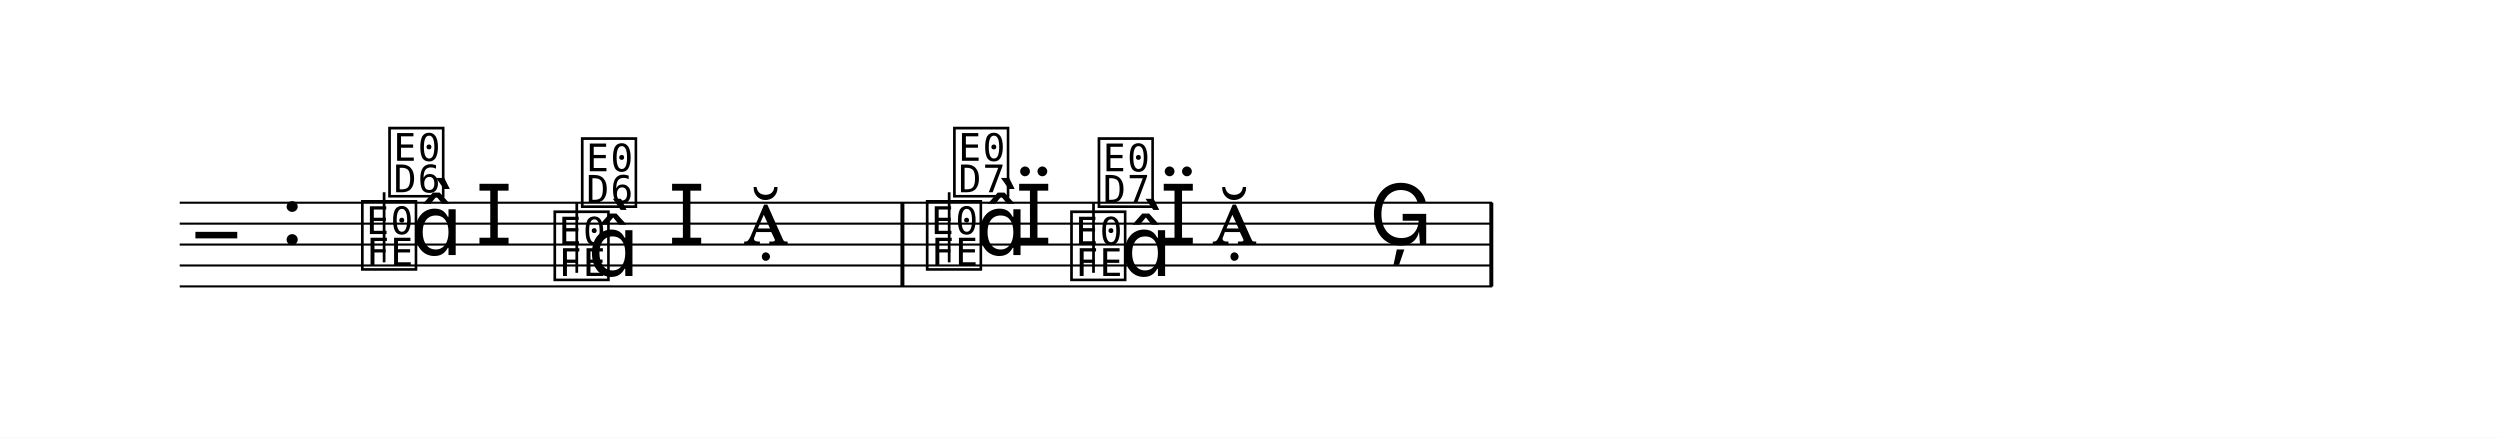
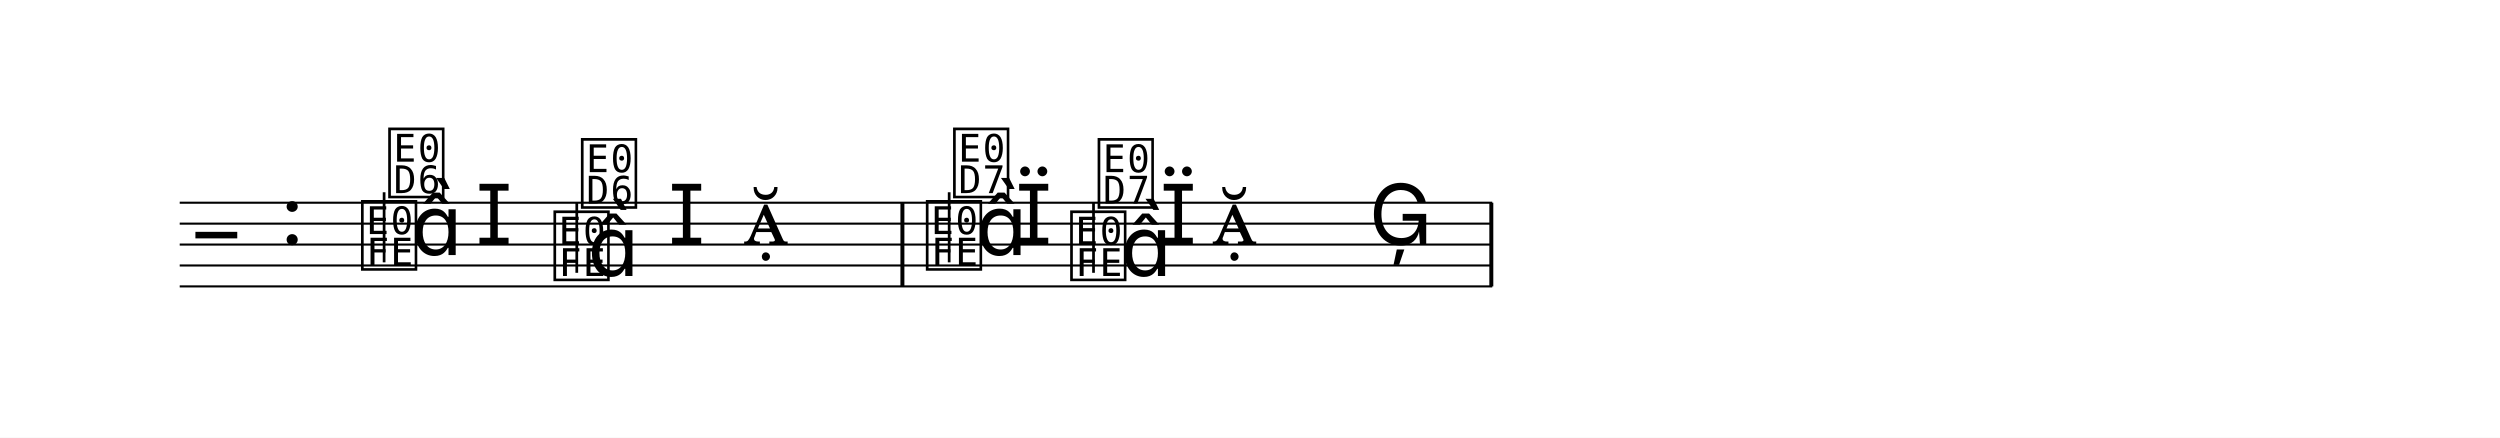
<svg xmlns="http://www.w3.org/2000/svg" width="1195.0" height="209.2" viewBox="0 0 119.50 20.92" font-family="TeX Gyre Schola, serif">
  <style>
  @font-face { font-family: 'Emmentaler'; src: local('Emmentaler'); }
  .music { font-family: 'Emmentaler', serif; }
</style>
  <rect x="0" y="0" width="119.50" height="20.92" fill="#FFFFFF" />
  <g transform="translate(8.54,0.00) scale(1,1)">
    <line x1="0.05" y1="9.69" x2="62.79" y2="9.69" stroke="#000000" stroke-width="0.100" />
    <line x1="0.05" y1="10.69" x2="62.79" y2="10.69" stroke="#000000" stroke-width="0.100" />
    <line x1="0.05" y1="11.69" x2="62.79" y2="11.69" stroke="#000000" stroke-width="0.100" />
    <line x1="0.05" y1="12.69" x2="62.79" y2="12.69" stroke="#000000" stroke-width="0.100" />
    <line x1="0.05" y1="13.69" x2="62.79" y2="13.69" stroke="#000000" stroke-width="0.100" />
    <text class="music" x="0.80" y="12.69" font-size="4.00"></text>
    <text class="music" x="4.88" y="11.69" font-size="4.00" data-pos="1677"></text>
    <text class="music" x="8.59" y="12.69" font-size="4.00" data-pos="1716"></text>
    <line x1="9.82" y1="12.54" x2="9.82" y2="9.19" stroke="#000000" stroke-width="0.130" />
-     <text class="music" x="9.89" y="9.19" font-size="4.00"></text>
+     <text class="music" x="9.89" y="9.23" font-size="4.00"></text>
    <text class="music" x="11.10" y="12.19" font-size="4.00"></text>
    <text class="music" x="14.19" y="11.69" font-size="4.00" data-pos="1720"></text>
    <text class="music" x="17.79" y="13.19" font-size="4.00" data-pos="1724"></text>
    <line x1="19.03" y1="13.04" x2="19.03" y2="9.69" stroke="#000000" stroke-width="0.130" />
-     <text class="music" x="19.10" y="9.69" font-size="4.00"></text>
+     <text class="music" x="19.10" y="9.73" font-size="4.00"></text>
    <text class="music" x="19.55" y="13.19" font-size="4.00"></text>
    <text class="music" x="23.40" y="11.69" font-size="4.00" data-pos="1728"></text>
    <text class="music" x="27.00" y="11.69" font-size="4.00" data-pos="1732"></text>
    <text class="music" x="35.59" y="12.69" font-size="4.00" data-pos="1741"></text>
    <line x1="36.83" y1="12.54" x2="36.83" y2="9.19" stroke="#000000" stroke-width="0.130" />
-     <text class="music" x="36.89" y="9.19" font-size="4.00"></text>
+     <text class="music" x="36.89" y="9.23" font-size="4.00"></text>
    <text class="music" x="38.10" y="12.19" font-size="4.00"></text>
    <text class="music" x="39.99" y="11.69" font-size="4.00" data-pos="1746"></text>
    <text class="music" x="42.49" y="13.19" font-size="4.00" data-pos="1750"></text>
    <line x1="43.73" y1="13.04" x2="43.73" y2="9.69" stroke="#000000" stroke-width="0.130" />
-     <text class="music" x="43.80" y="9.69" font-size="4.00"></text>
+     <text class="music" x="43.80" y="9.73" font-size="4.00"></text>
    <text class="music" x="45.01" y="13.19" font-size="4.00"></text>
    <text class="music" x="46.90" y="11.69" font-size="4.00" data-pos="1755"></text>
    <text class="music" x="49.40" y="11.69" font-size="4.00" data-pos="1759"></text>
    <text class="music" x="56.90" y="11.69" font-size="4.00" data-pos="1762"></text>
    <rect x="34.50" y="9.69" width="0.19" height="4.00" data-pos="1735" />
    <rect x="62.65" y="9.69" width="0.19" height="4.00" data-pos="1765" />
  </g>
</svg>
